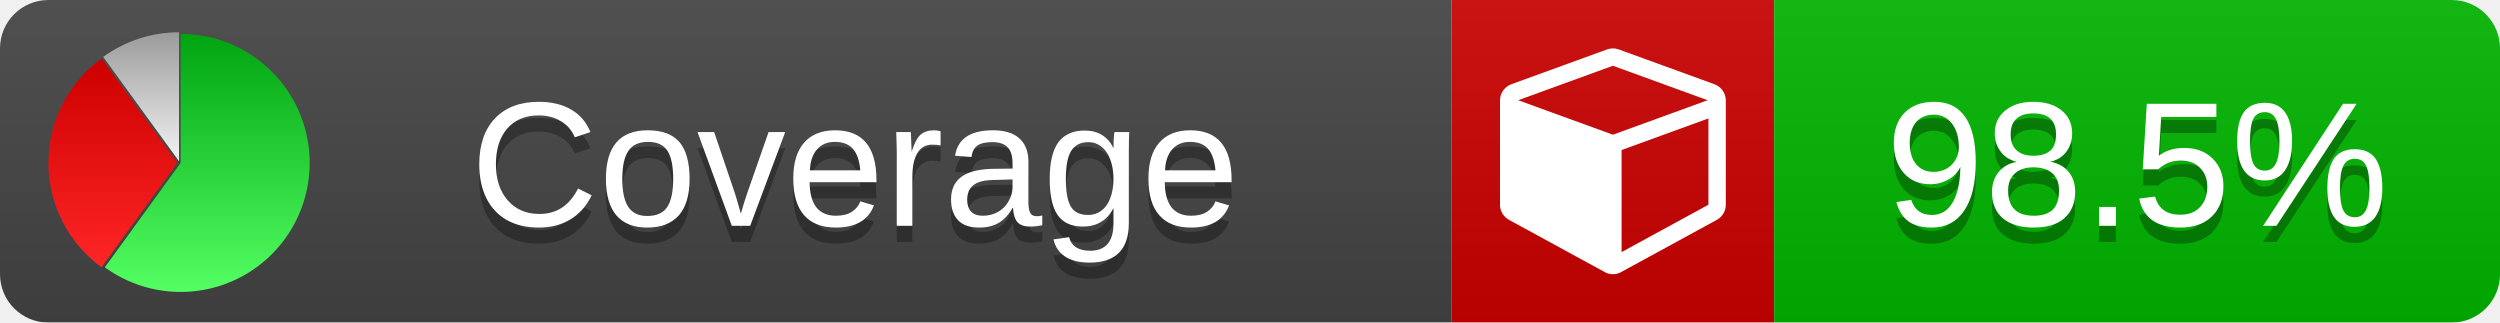
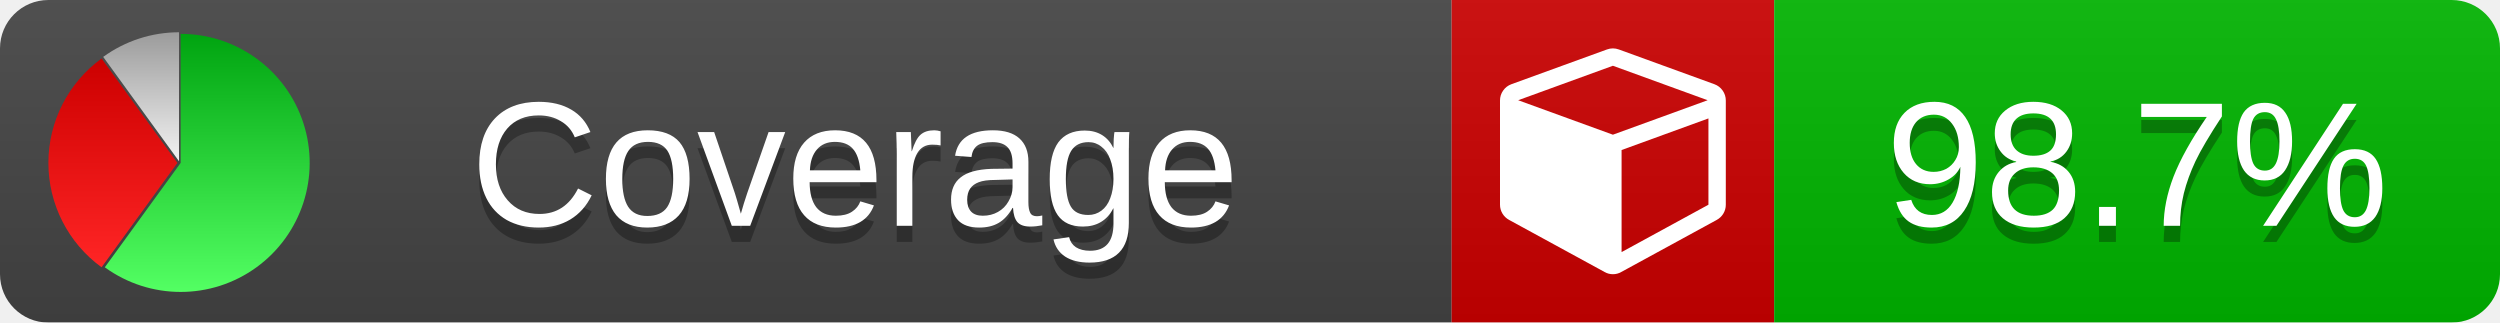
<svg xmlns="http://www.w3.org/2000/svg" xmlns:xlink="http://www.w3.org/1999/xlink" width="155" height="20">
  <style type="text/css">
          
            @keyframes fade1 {
                0% { visibility: visible; opacity: 1; }
               27% { visibility: visible; opacity: 1; }
               33% { visibility: hidden; opacity: 0; }
               60% { visibility: hidden; opacity: 0; }
               66% { visibility: hidden; opacity: 0; }
               93% { visibility: hidden; opacity: 0; }
              100% { visibility: visible; opacity: 1; }
            }
            @keyframes fade2 {
                0% { visibility: hidden; opacity: 0; }
               27% { visibility: hidden; opacity: 0; }
               33% { visibility: visible; opacity: 1; }
               60% { visibility: visible; opacity: 1; }
               66% { visibility: hidden; opacity: 0; }
               93% { visibility: hidden; opacity: 0; }
              100% { visibility: hidden; opacity: 0; }
            }
            @keyframes fade3 {
                0% { visibility: hidden; opacity: 0; }
               27% { visibility: hidden; opacity: 0; }
               33% { visibility: hidden; opacity: 0; }
               60% { visibility: hidden; opacity: 0; }
               66% { visibility: visible; opacity: 1; }
               93% { visibility: visible; opacity: 1; }
              100% { visibility: hidden; opacity: 0; }
            }
            .linecoverage {
                animation-duration: 15s;
                animation-name: fade1;
                animation-iteration-count: infinite;
            }
            .branchcoverage {
                animation-duration: 15s;
                animation-name: fade2;
                animation-iteration-count: infinite;
            }
            .methodcoverage {
                animation-duration: 15s;
                animation-name: fade3;
                animation-iteration-count: infinite;
            }
          
    </style>
  <defs>
    <linearGradient id="gradient" x2="0" y2="100%">
      <stop offset="0" stop-color="#bbb" stop-opacity=".1" />
      <stop offset="1" stop-opacity=".1" />
    </linearGradient>
    <linearGradient id="green" x2="0" y2="100%">
      <stop offset="0" stop-color="#00A410" />
      <stop offset="1" stop-color="#53FF63" />
    </linearGradient>
    <linearGradient id="red" x2="0" y2="100%">
      <stop offset="0" stop-color="#C00" />
      <stop offset="1" stop-color="#FF2525" />
    </linearGradient>
    <linearGradient id="gray" x2="0" y2="100%">
      <stop offset="0" stop-color="#9B9B9B" />
      <stop offset="1" stop-color="#F3F3F3" />
    </linearGradient>
    <mask id="mask">
      <rect width="155" height="20" rx="3" fill="#fff" />
    </mask>
    <g id="icon">
      <path style="fill:url(#green);" d="M205,202.5 l0,-200 a200,200 0 1,1 -117.558,361.803 z" />
      <path style="fill:url(#red);" d="M200,202.5 l-117.558,161.803 a200,200 0 0,1 0,-323.607 z" />
      <path style="fill:url(#gray);" d="M202.5,200 l-117.558,-161.803 a200,200 0 0,1 117.558,-38.196 z" />
    </g>
  </defs>
  <g mask="url(#mask)">
    <rect x="0" y="0" width="90" height="20" fill="#444" />
    <rect x="90" y="0" width="20" height="20" fill="#c00" />
    <rect x="110" y="0" width="45" height="20" fill="#00B600" />
    <rect x="0" y="0" width="155" height="20" fill="url(#gradient)" />
  </g>
  <g>
    <path class="" fill="#fff" d="m 100.538,15.629 5.385,-2.936 v -5.351 l -5.385,1.96 z M 100,8.351 105.873,6.214 100,4.077 94.127,6.214 Z m 7,-2.12 v 6.462 q 0,0.294 -0.151,0.547 -0.151,0.252 -0.412,0.395 l -5.923,3.231 q -0.236,0.135 -0.513,0.135 -0.278,0 -0.513,-0.135 l -5.923,-3.231 Q 93.303,13.492 93.151,13.239 93,12.987 93,12.692 v -6.462 q 0,-0.337 0.194,-0.614 0.194,-0.278 0.513,-0.395 l 5.923,-2.154 q 0.185,-0.067 0.37,-0.067 0.185,0 0.37,0.067 l 5.923,2.154 q 0.32,0.118 0.513,0.395 Q 107,5.894 107,6.231 Z" />
  </g>
  <g fill="#fff" text-anchor="middle" font-family="Verdana,Arial,Geneva,sans-serif" font-size="11">
    <a xlink:href="https://github.com/danielpalme/ReportGenerator" target="_top">
      <use xlink:href="#icon" transform="translate(3,2) scale(.04)" />
    </a>
    <text x="53" y="15" fill="#010101" fill-opacity=".3">Coverage</text>
    <text x="53" y="14" fill="#fff">Coverage</text>
-     <text class="" x="132.5" y="15" fill="#010101" fill-opacity=".3">98.5%</text>
-     <text class="" x="132.5" y="14">98.5%</text>
+     <text class="" x="132.5" y="15" fill="#010101" fill-opacity=".3">98.7%</text>
+     <text class="" x="132.5" y="14">98.7%</text>
  </g>
  <g>
    <rect class="" x="90" y="0" width="65" height="20" fill-opacity="0" />
  </g>
</svg>
